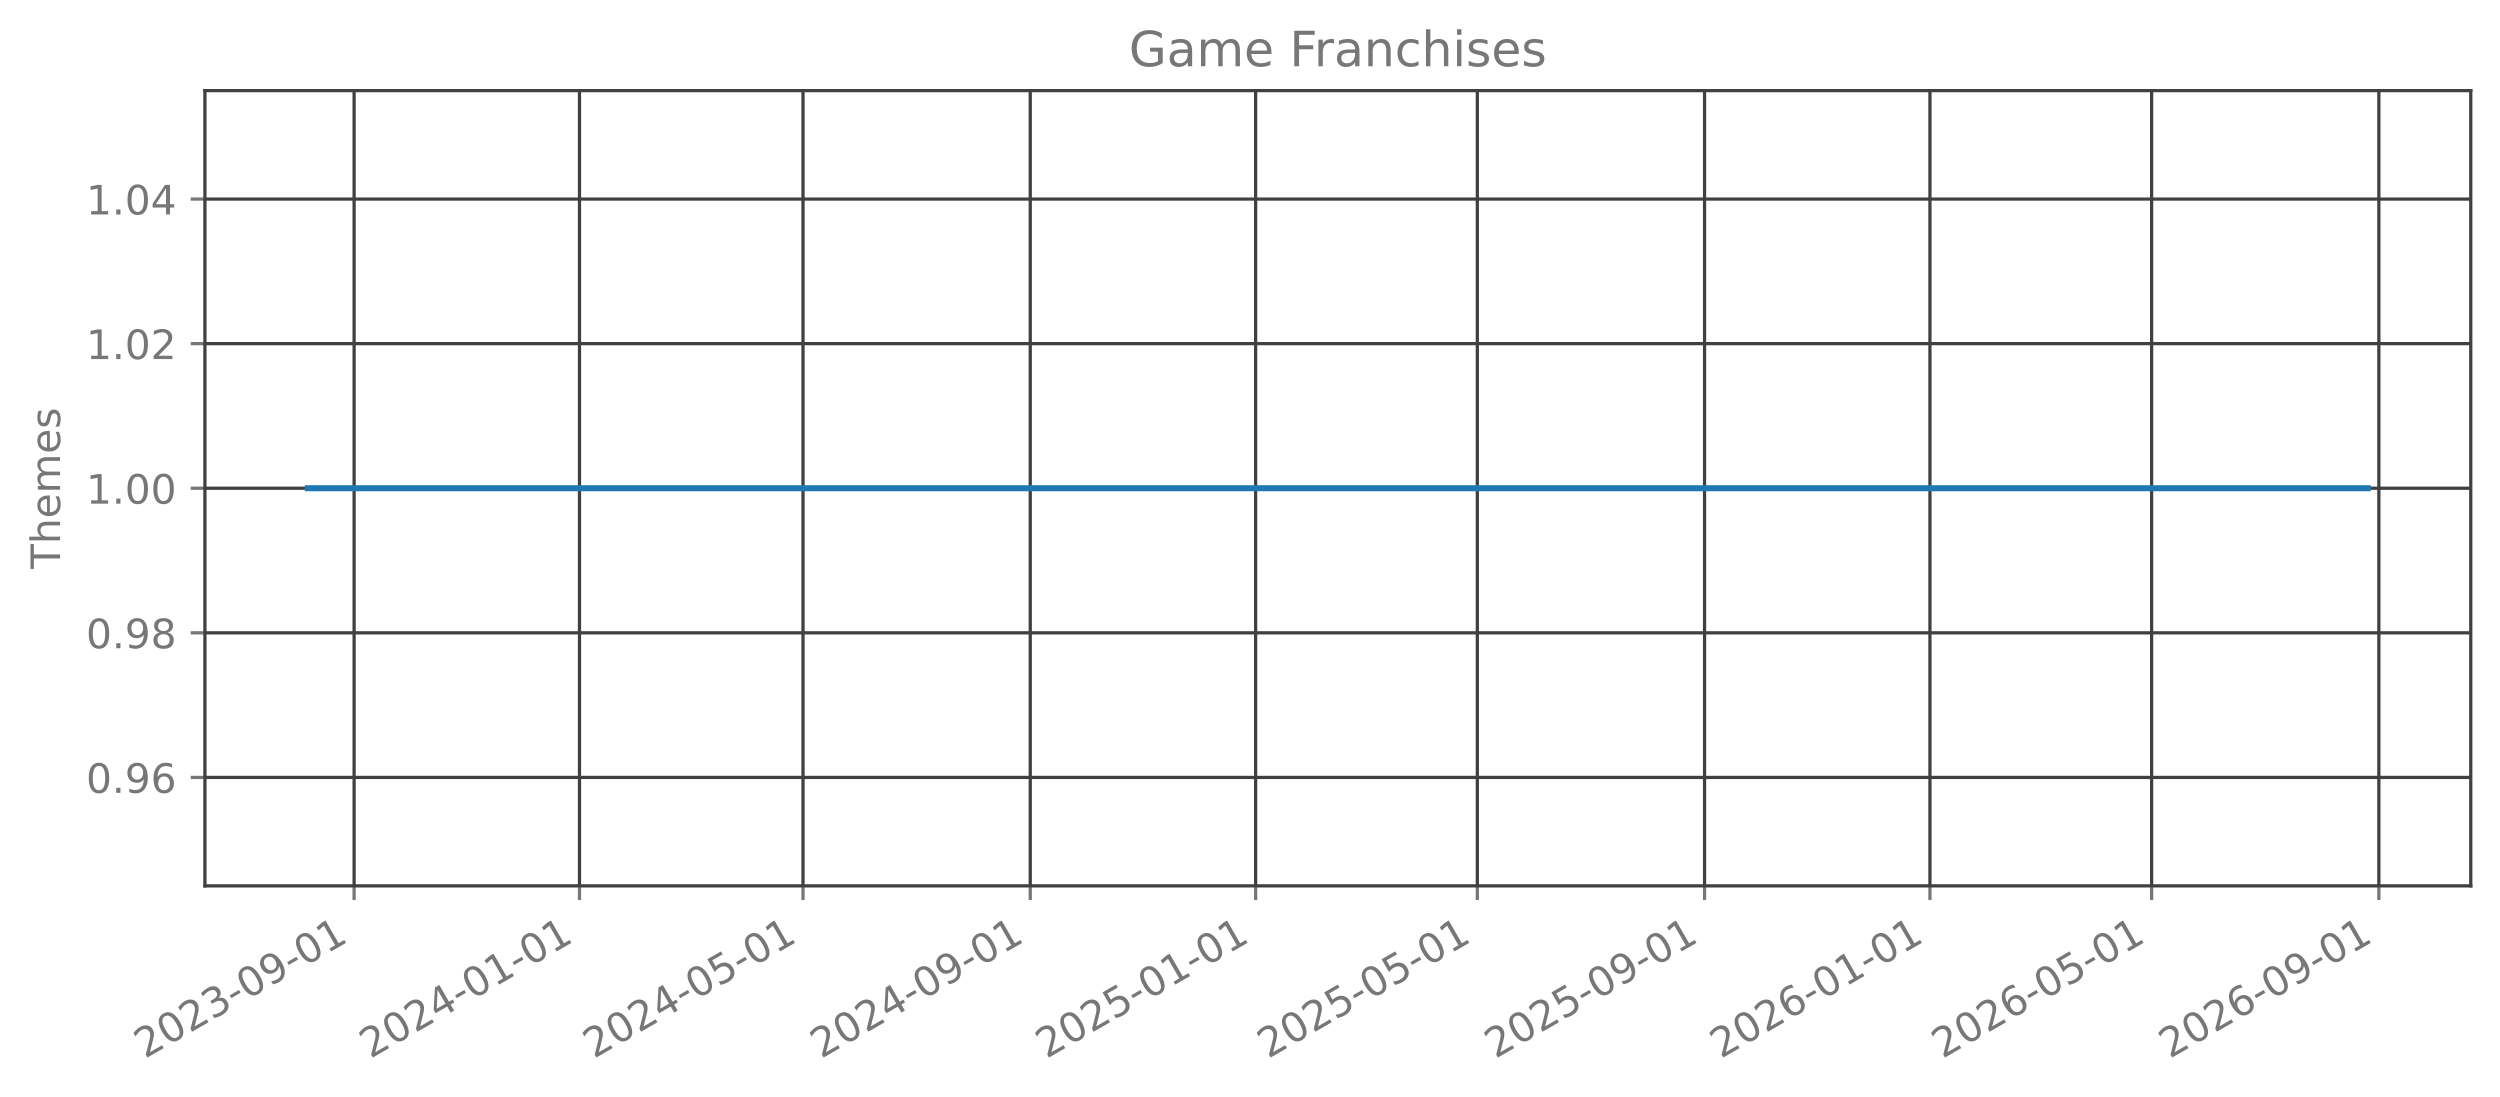
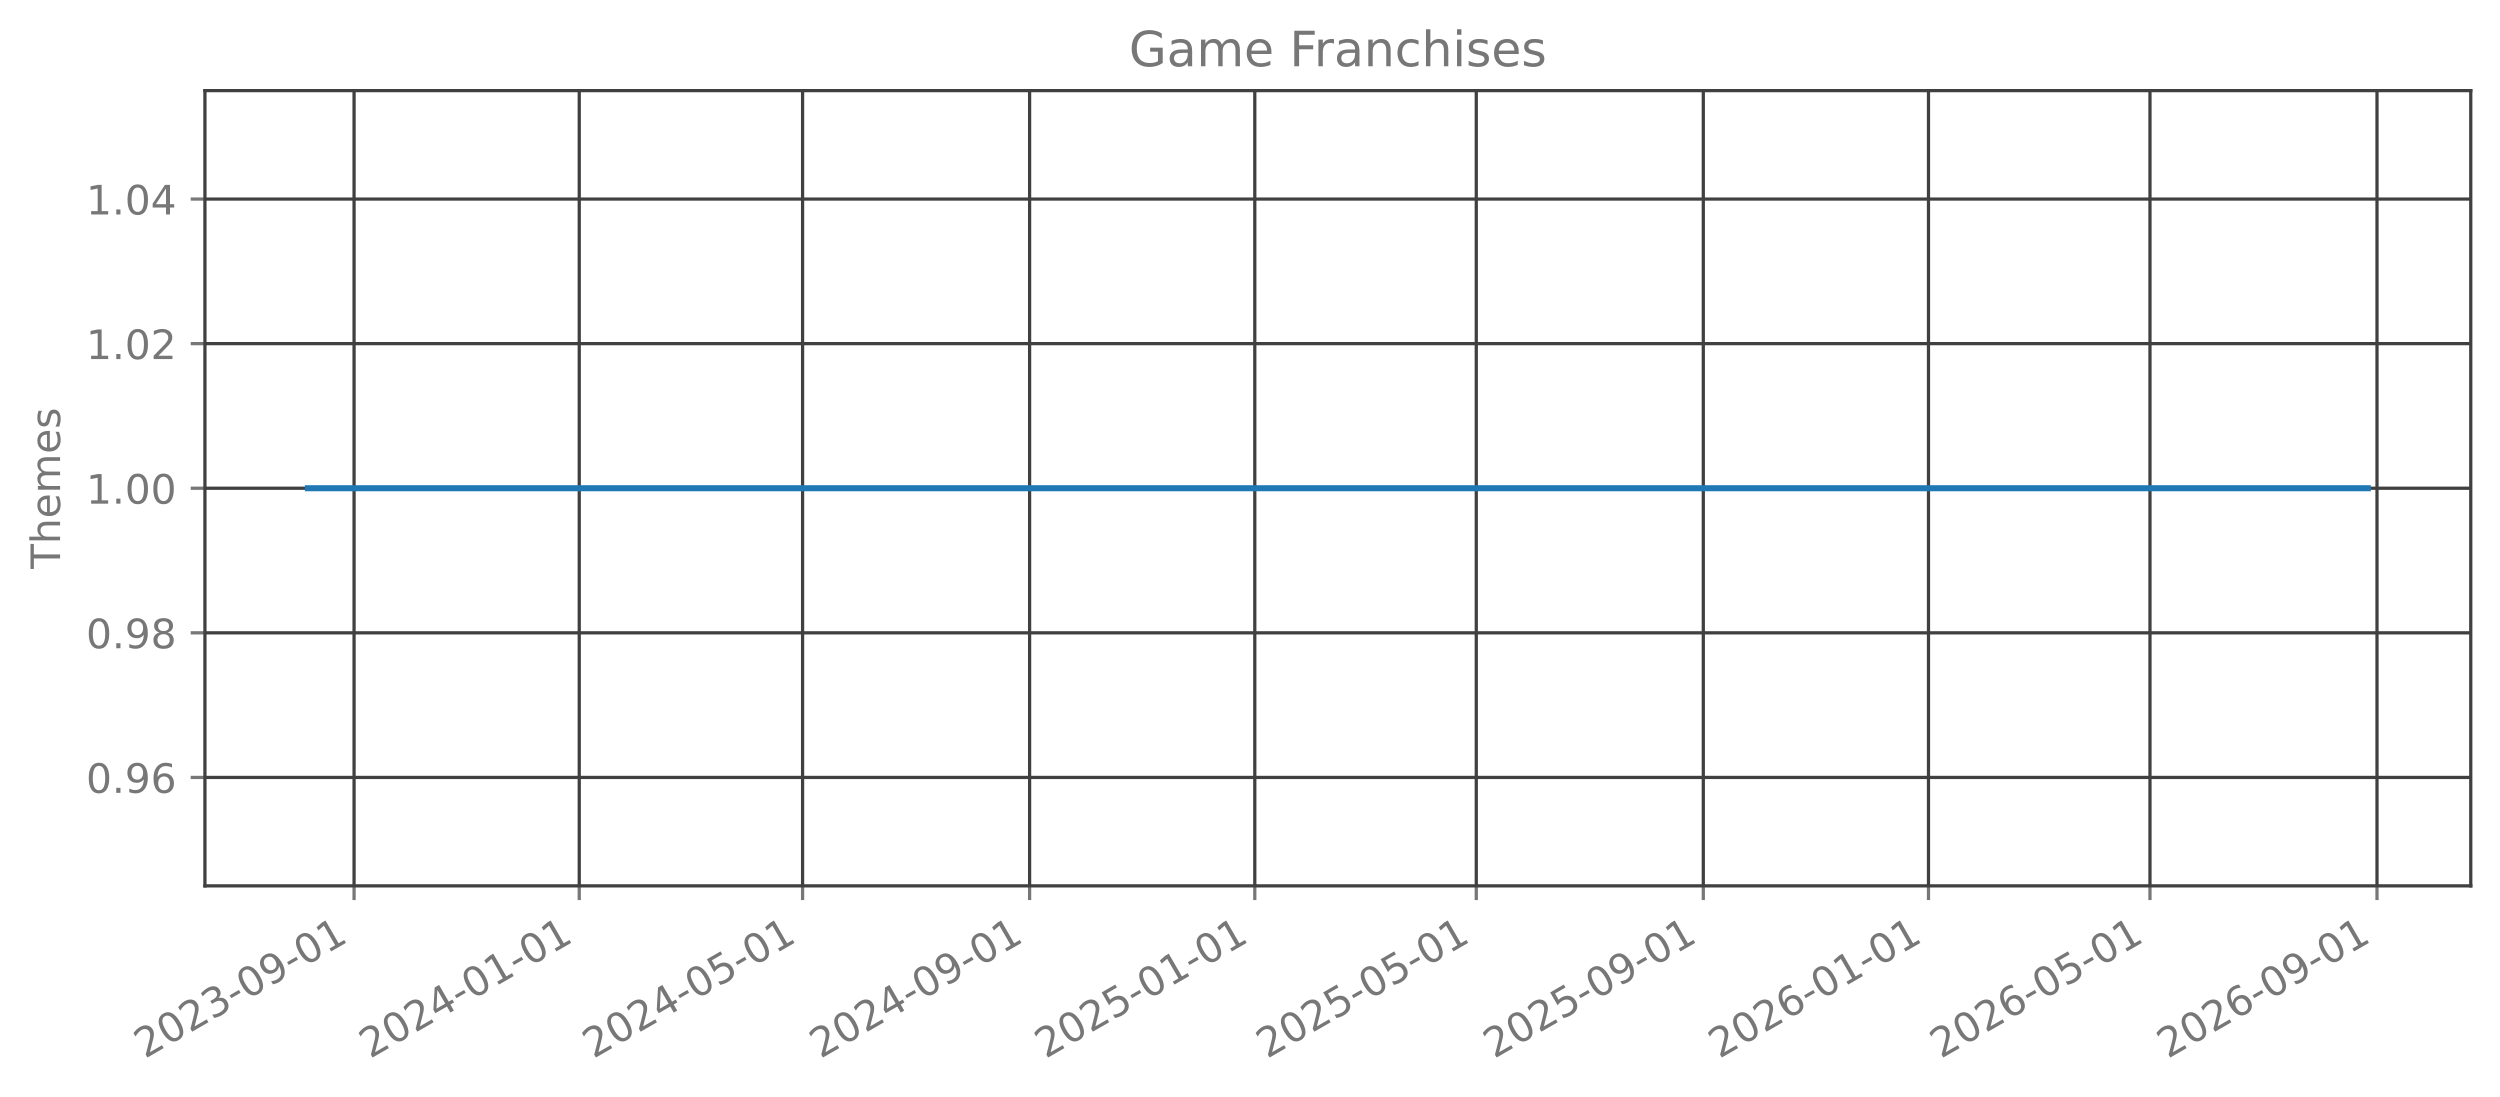
<svg xmlns="http://www.w3.org/2000/svg" xmlns:xlink="http://www.w3.org/1999/xlink" width="615.666pt" height="270.076pt" viewBox="0 0 615.666 270.076" version="1.1">
  <defs>
    <style type="text/css">*{stroke-linejoin: round; stroke-linecap: butt}</style>
  </defs>
  <g id="figure_1">
    <g id="patch_1">
      <path d="M 0 270.076  L 615.666 270.076  L 615.666 -0  L 0 -0  L 0 270.076  z " style="fill: none; opacity: 0" />
    </g>
    <g id="axes_1">
      <g id="patch_2">
        <path d="M 50.466 218.158  L 608.466 218.158  L 608.466 22.318  L 50.466 22.318  L 50.466 218.158  z " style="fill: none; opacity: 0" />
      </g>
      <g id="matplotlib.axis_1">
        <g id="xtick_1">
          <g id="line2d_1">
-             <path d="M 87.204 218.158  L 87.204 22.318  " clip-path="url(#pc80cf5420e)" style="fill: none; stroke: #404040; stroke-width: 0.8; stroke-linecap: square" />
+             <path d="M 87.194 218.158  L 87.194 22.318  " clip-path="url(#pb598793e95)" style="fill: none; stroke: #404040; stroke-width: 0.8; stroke-linecap: square" />
          </g>
          <g id="line2d_2">
            <defs>
-               <path id="md249c722f9" d="M 0 0  L 0 3.5  " style="stroke: #777777; stroke-width: 0.8" />
+               <path id="mf02a1ec2bc" d="M 0 0  L 0 3.5  " style="stroke: #777777; stroke-width: 0.8" />
            </defs>
            <g>
-               <use xlink:href="#md249c722f9" x="87.204" y="218.158" style="fill: #777777; stroke: #777777; stroke-width: 0.8" />
+               <use xlink:href="#mf02a1ec2bc" x="87.194" y="218.158" style="fill: #777777; stroke: #777777; stroke-width: 0.8" />
            </g>
          </g>
          <g id="text_1">
-             <g style="fill: #777777" transform="translate(35.67309 260.7957) rotate(-30) scale(0.1 -0.1)">
+             <g style="fill: #777777" transform="translate(35.6629 260.7957) rotate(-30) scale(0.1 -0.1)">
              <defs>
                <path id="DejaVuSans-15" d="M 1228 531  L 3431 531  L 3431 0  L 469 0  L 469 531  Q 828 903 1448 1529  Q 2069 2156 2228 2338  Q 2531 2678 2651 2914  Q 2772 3150 2772 3378  Q 2772 3750 2511 3984  Q 2250 4219 1831 4219  Q 1534 4219 1204 4116  Q 875 4013 500 3803  L 500 4441  Q 881 4594 1212 4672  Q 1544 4750 1819 4750  Q 2544 4750 2975 4387  Q 3406 4025 3406 3419  Q 3406 3131 3298 2873  Q 3191 2616 2906 2266  Q 2828 2175 2409 1742  Q 1991 1309 1228 531  z " transform="scale(0.015625)" />
                <path id="DejaVuSans-13" d="M 2034 4250  Q 1547 4250 1301 3770  Q 1056 3291 1056 2328  Q 1056 1369 1301 889  Q 1547 409 2034 409  Q 2525 409 2770 889  Q 3016 1369 3016 2328  Q 3016 3291 2770 3770  Q 2525 4250 2034 4250  z M 2034 4750  Q 2819 4750 3233 4129  Q 3647 3509 3647 2328  Q 3647 1150 3233 529  Q 2819 -91 2034 -91  Q 1250 -91 836 529  Q 422 1150 422 2328  Q 422 3509 836 4129  Q 1250 4750 2034 4750  z " transform="scale(0.015625)" />
                <path id="DejaVuSans-16" d="M 2597 2516  Q 3050 2419 3304 2112  Q 3559 1806 3559 1356  Q 3559 666 3084 287  Q 2609 -91 1734 -91  Q 1441 -91 1130 -33  Q 819 25 488 141  L 488 750  Q 750 597 1062 519  Q 1375 441 1716 441  Q 2309 441 2620 675  Q 2931 909 2931 1356  Q 2931 1769 2642 2001  Q 2353 2234 1838 2234  L 1294 2234  L 1294 2753  L 1863 2753  Q 2328 2753 2575 2939  Q 2822 3125 2822 3475  Q 2822 3834 2567 4026  Q 2313 4219 1838 4219  Q 1578 4219 1281 4162  Q 984 4106 628 3988  L 628 4550  Q 988 4650 1302 4700  Q 1616 4750 1894 4750  Q 2613 4750 3031 4423  Q 3450 4097 3450 3541  Q 3450 3153 3228 2886  Q 3006 2619 2597 2516  z " transform="scale(0.015625)" />
                <path id="DejaVuSans-10" d="M 313 2009  L 1997 2009  L 1997 1497  L 313 1497  L 313 2009  z " transform="scale(0.015625)" />
                <path id="DejaVuSans-1c" d="M 703 97  L 703 672  Q 941 559 1184 500  Q 1428 441 1663 441  Q 2288 441 2617 861  Q 2947 1281 2994 2138  Q 2813 1869 2534 1725  Q 2256 1581 1919 1581  Q 1219 1581 811 2004  Q 403 2428 403 3163  Q 403 3881 828 4315  Q 1253 4750 1959 4750  Q 2769 4750 3195 4129  Q 3622 3509 3622 2328  Q 3622 1225 3098 567  Q 2575 -91 1691 -91  Q 1453 -91 1209 -44  Q 966 3 703 97  z M 1959 2075  Q 2384 2075 2632 2365  Q 2881 2656 2881 3163  Q 2881 3666 2632 3958  Q 2384 4250 1959 4250  Q 1534 4250 1286 3958  Q 1038 3666 1038 3163  Q 1038 2656 1286 2365  Q 1534 2075 1959 2075  z " transform="scale(0.015625)" />
                <path id="DejaVuSans-14" d="M 794 531  L 1825 531  L 1825 4091  L 703 3866  L 703 4441  L 1819 4666  L 2450 4666  L 2450 531  L 3481 531  L 3481 0  L 794 0  L 794 531  z " transform="scale(0.015625)" />
              </defs>
              <use xlink:href="#DejaVuSans-15" />
              <use xlink:href="#DejaVuSans-13" transform="translate(63.625 0)" />
              <use xlink:href="#DejaVuSans-15" transform="translate(127.25 0)" />
              <use xlink:href="#DejaVuSans-16" transform="translate(190.875 0)" />
              <use xlink:href="#DejaVuSans-10" transform="translate(254.5 0)" />
              <use xlink:href="#DejaVuSans-13" transform="translate(290.5781 0)" />
              <use xlink:href="#DejaVuSans-1c" transform="translate(354.2031 0)" />
              <use xlink:href="#DejaVuSans-10" transform="translate(417.8281 0)" />
              <use xlink:href="#DejaVuSans-13" transform="translate(453.9062 0)" />
              <use xlink:href="#DejaVuSans-14" transform="translate(517.5312 0)" />
            </g>
          </g>
        </g>
        <g id="xtick_2">
          <g id="line2d_3">
-             <path d="M 142.708 218.158  L 142.708 22.318  " clip-path="url(#pc80cf5420e)" style="fill: none; stroke: #404040; stroke-width: 0.8; stroke-linecap: square" />
+             <path d="M 142.648 218.158  L 142.648 22.318  " clip-path="url(#pb598793e95)" style="fill: none; stroke: #404040; stroke-width: 0.8; stroke-linecap: square" />
          </g>
          <g id="line2d_4">
            <g>
-               <use xlink:href="#md249c722f9" x="142.708" y="218.158" style="fill: #777777; stroke: #777777; stroke-width: 0.8" />
+               <use xlink:href="#mf02a1ec2bc" x="142.648" y="218.158" style="fill: #777777; stroke: #777777; stroke-width: 0.8" />
            </g>
          </g>
          <g id="text_2">
-             <g style="fill: #777777" transform="translate(91.17737 260.7957) rotate(-30) scale(0.1 -0.1)">
+             <g style="fill: #777777" transform="translate(91.11745 260.7957) rotate(-30) scale(0.1 -0.1)">
              <defs>
                <path id="DejaVuSans-17" d="M 2419 4116  L 825 1625  L 2419 1625  L 2419 4116  z M 2253 4666  L 3047 4666  L 3047 1625  L 3713 1625  L 3713 1100  L 3047 1100  L 3047 0  L 2419 0  L 2419 1100  L 313 1100  L 313 1709  L 2253 4666  z " transform="scale(0.015625)" />
              </defs>
              <use xlink:href="#DejaVuSans-15" />
              <use xlink:href="#DejaVuSans-13" transform="translate(63.625 0)" />
              <use xlink:href="#DejaVuSans-15" transform="translate(127.25 0)" />
              <use xlink:href="#DejaVuSans-17" transform="translate(190.875 0)" />
              <use xlink:href="#DejaVuSans-10" transform="translate(254.5 0)" />
              <use xlink:href="#DejaVuSans-13" transform="translate(290.5781 0)" />
              <use xlink:href="#DejaVuSans-14" transform="translate(354.2031 0)" />
              <use xlink:href="#DejaVuSans-10" transform="translate(417.8281 0)" />
              <use xlink:href="#DejaVuSans-13" transform="translate(453.9062 0)" />
              <use xlink:href="#DejaVuSans-14" transform="translate(517.5312 0)" />
            </g>
          </g>
        </g>
        <g id="xtick_3">
          <g id="line2d_5">
-             <path d="M 197.757 218.158  L 197.757 22.318  " clip-path="url(#pc80cf5420e)" style="fill: none; stroke: #404040; stroke-width: 0.8; stroke-linecap: square" />
+             <path d="M 197.648 218.158  L 197.648 22.318  " clip-path="url(#pb598793e95)" style="fill: none; stroke: #404040; stroke-width: 0.8; stroke-linecap: square" />
          </g>
          <g id="line2d_6">
            <g>
-               <use xlink:href="#md249c722f9" x="197.757" y="218.158" style="fill: #777777; stroke: #777777; stroke-width: 0.8" />
+               <use xlink:href="#mf02a1ec2bc" x="197.648" y="218.158" style="fill: #777777; stroke: #777777; stroke-width: 0.8" />
            </g>
          </g>
          <g id="text_3">
-             <g style="fill: #777777" transform="translate(146.2267 260.7957) rotate(-30) scale(0.1 -0.1)">
+             <g style="fill: #777777" transform="translate(146.1174 260.7957) rotate(-30) scale(0.1 -0.1)">
              <defs>
                <path id="DejaVuSans-18" d="M 691 4666  L 3169 4666  L 3169 4134  L 1269 4134  L 1269 2991  Q 1406 3038 1543 3061  Q 1681 3084 1819 3084  Q 2600 3084 3056 2656  Q 3513 2228 3513 1497  Q 3513 744 3044 326  Q 2575 -91 1722 -91  Q 1428 -91 1123 -41  Q 819 9 494 109  L 494 744  Q 775 591 1075 516  Q 1375 441 1709 441  Q 2250 441 2565 725  Q 2881 1009 2881 1497  Q 2881 1984 2565 2268  Q 2250 2553 1709 2553  Q 1456 2553 1204 2497  Q 953 2441 691 2322  L 691 4666  z " transform="scale(0.015625)" />
              </defs>
              <use xlink:href="#DejaVuSans-15" />
              <use xlink:href="#DejaVuSans-13" transform="translate(63.625 0)" />
              <use xlink:href="#DejaVuSans-15" transform="translate(127.25 0)" />
              <use xlink:href="#DejaVuSans-17" transform="translate(190.875 0)" />
              <use xlink:href="#DejaVuSans-10" transform="translate(254.5 0)" />
              <use xlink:href="#DejaVuSans-13" transform="translate(290.5781 0)" />
              <use xlink:href="#DejaVuSans-18" transform="translate(354.2031 0)" />
              <use xlink:href="#DejaVuSans-10" transform="translate(417.8281 0)" />
              <use xlink:href="#DejaVuSans-13" transform="translate(453.9062 0)" />
              <use xlink:href="#DejaVuSans-14" transform="translate(517.5312 0)" />
            </g>
          </g>
        </g>
        <g id="xtick_4">
          <g id="line2d_7">
-             <path d="M 253.717 218.158  L 253.717 22.318  " clip-path="url(#pc80cf5420e)" style="fill: none; stroke: #404040; stroke-width: 0.8; stroke-linecap: square" />
+             <path d="M 253.557 218.158  L 253.557 22.318  " clip-path="url(#pb598793e95)" style="fill: none; stroke: #404040; stroke-width: 0.8; stroke-linecap: square" />
          </g>
          <g id="line2d_8">
            <g>
-               <use xlink:href="#md249c722f9" x="253.717" y="218.158" style="fill: #777777; stroke: #777777; stroke-width: 0.8" />
+               <use xlink:href="#mf02a1ec2bc" x="253.557" y="218.158" style="fill: #777777; stroke: #777777; stroke-width: 0.8" />
            </g>
          </g>
          <g id="text_4">
-             <g style="fill: #777777" transform="translate(202.1859 260.7957) rotate(-30) scale(0.1 -0.1)">
+             <g style="fill: #777777" transform="translate(202.0265 260.7957) rotate(-30) scale(0.1 -0.1)">
              <use xlink:href="#DejaVuSans-15" />
              <use xlink:href="#DejaVuSans-13" transform="translate(63.625 0)" />
              <use xlink:href="#DejaVuSans-15" transform="translate(127.25 0)" />
              <use xlink:href="#DejaVuSans-17" transform="translate(190.875 0)" />
              <use xlink:href="#DejaVuSans-10" transform="translate(254.5 0)" />
              <use xlink:href="#DejaVuSans-13" transform="translate(290.5781 0)" />
              <use xlink:href="#DejaVuSans-1c" transform="translate(354.2031 0)" />
              <use xlink:href="#DejaVuSans-10" transform="translate(417.8281 0)" />
              <use xlink:href="#DejaVuSans-13" transform="translate(453.9062 0)" />
              <use xlink:href="#DejaVuSans-14" transform="translate(517.5312 0)" />
            </g>
          </g>
        </g>
        <g id="xtick_5">
          <g id="line2d_9">
-             <path d="M 309.221 218.158  L 309.221 22.318  " clip-path="url(#pc80cf5420e)" style="fill: none; stroke: #404040; stroke-width: 0.8; stroke-linecap: square" />
+             <path d="M 309.012 218.158  L 309.012 22.318  " clip-path="url(#pb598793e95)" style="fill: none; stroke: #404040; stroke-width: 0.8; stroke-linecap: square" />
          </g>
          <g id="line2d_10">
            <g>
-               <use xlink:href="#md249c722f9" x="309.221" y="218.158" style="fill: #777777; stroke: #777777; stroke-width: 0.8" />
+               <use xlink:href="#mf02a1ec2bc" x="309.012" y="218.158" style="fill: #777777; stroke: #777777; stroke-width: 0.8" />
            </g>
          </g>
          <g id="text_5">
-             <g style="fill: #777777" transform="translate(257.6902 260.7957) rotate(-30) scale(0.1 -0.1)">
+             <g style="fill: #777777" transform="translate(257.4811 260.7957) rotate(-30) scale(0.1 -0.1)">
              <use xlink:href="#DejaVuSans-15" />
              <use xlink:href="#DejaVuSans-13" transform="translate(63.625 0)" />
              <use xlink:href="#DejaVuSans-15" transform="translate(127.25 0)" />
              <use xlink:href="#DejaVuSans-18" transform="translate(190.875 0)" />
              <use xlink:href="#DejaVuSans-10" transform="translate(254.5 0)" />
              <use xlink:href="#DejaVuSans-13" transform="translate(290.5781 0)" />
              <use xlink:href="#DejaVuSans-14" transform="translate(354.2031 0)" />
              <use xlink:href="#DejaVuSans-10" transform="translate(417.8281 0)" />
              <use xlink:href="#DejaVuSans-13" transform="translate(453.9062 0)" />
              <use xlink:href="#DejaVuSans-14" transform="translate(517.5312 0)" />
            </g>
          </g>
        </g>
        <g id="xtick_6">
          <g id="line2d_11">
-             <path d="M 363.815 218.158  L 363.815 22.318  " clip-path="url(#pc80cf5420e)" style="fill: none; stroke: #404040; stroke-width: 0.8; stroke-linecap: square" />
+             <path d="M 363.557 218.158  L 363.557 22.318  " clip-path="url(#pb598793e95)" style="fill: none; stroke: #404040; stroke-width: 0.8; stroke-linecap: square" />
          </g>
          <g id="line2d_12">
            <g>
-               <use xlink:href="#md249c722f9" x="363.815" y="218.158" style="fill: #777777; stroke: #777777; stroke-width: 0.8" />
+               <use xlink:href="#mf02a1ec2bc" x="363.557" y="218.158" style="fill: #777777; stroke: #777777; stroke-width: 0.8" />
            </g>
          </g>
          <g id="text_6">
-             <g style="fill: #777777" transform="translate(312.2846 260.7957) rotate(-30) scale(0.1 -0.1)">
+             <g style="fill: #777777" transform="translate(312.0265 260.7957) rotate(-30) scale(0.1 -0.1)">
              <use xlink:href="#DejaVuSans-15" />
              <use xlink:href="#DejaVuSans-13" transform="translate(63.625 0)" />
              <use xlink:href="#DejaVuSans-15" transform="translate(127.25 0)" />
              <use xlink:href="#DejaVuSans-18" transform="translate(190.875 0)" />
              <use xlink:href="#DejaVuSans-10" transform="translate(254.5 0)" />
              <use xlink:href="#DejaVuSans-13" transform="translate(290.5781 0)" />
              <use xlink:href="#DejaVuSans-18" transform="translate(354.2031 0)" />
              <use xlink:href="#DejaVuSans-10" transform="translate(417.8281 0)" />
              <use xlink:href="#DejaVuSans-13" transform="translate(453.9062 0)" />
              <use xlink:href="#DejaVuSans-14" transform="translate(517.5312 0)" />
            </g>
          </g>
        </g>
        <g id="xtick_7">
          <g id="line2d_13">
-             <path d="M 419.775 218.158  L 419.775 22.318  " clip-path="url(#pc80cf5420e)" style="fill: none; stroke: #404040; stroke-width: 0.8; stroke-linecap: square" />
+             <path d="M 419.466 218.158  L 419.466 22.318  " clip-path="url(#pb598793e95)" style="fill: none; stroke: #404040; stroke-width: 0.8; stroke-linecap: square" />
          </g>
          <g id="line2d_14">
            <g>
-               <use xlink:href="#md249c722f9" x="419.775" y="218.158" style="fill: #777777; stroke: #777777; stroke-width: 0.8" />
+               <use xlink:href="#mf02a1ec2bc" x="419.466" y="218.158" style="fill: #777777; stroke: #777777; stroke-width: 0.8" />
            </g>
          </g>
          <g id="text_7">
-             <g style="fill: #777777" transform="translate(368.2438 260.7957) rotate(-30) scale(0.1 -0.1)">
+             <g style="fill: #777777" transform="translate(367.9356 260.7957) rotate(-30) scale(0.1 -0.1)">
              <use xlink:href="#DejaVuSans-15" />
              <use xlink:href="#DejaVuSans-13" transform="translate(63.625 0)" />
              <use xlink:href="#DejaVuSans-15" transform="translate(127.25 0)" />
              <use xlink:href="#DejaVuSans-18" transform="translate(190.875 0)" />
              <use xlink:href="#DejaVuSans-10" transform="translate(254.5 0)" />
              <use xlink:href="#DejaVuSans-13" transform="translate(290.5781 0)" />
              <use xlink:href="#DejaVuSans-1c" transform="translate(354.2031 0)" />
              <use xlink:href="#DejaVuSans-10" transform="translate(417.8281 0)" />
              <use xlink:href="#DejaVuSans-13" transform="translate(453.9062 0)" />
              <use xlink:href="#DejaVuSans-14" transform="translate(517.5312 0)" />
            </g>
          </g>
        </g>
        <g id="xtick_8">
          <g id="line2d_15">
-             <path d="M 475.279 218.158  L 475.279 22.318  " clip-path="url(#pc80cf5420e)" style="fill: none; stroke: #404040; stroke-width: 0.8; stroke-linecap: square" />
+             <path d="M 474.921 218.158  L 474.921 22.318  " clip-path="url(#pb598793e95)" style="fill: none; stroke: #404040; stroke-width: 0.8; stroke-linecap: square" />
          </g>
          <g id="line2d_16">
            <g>
-               <use xlink:href="#md249c722f9" x="475.279" y="218.158" style="fill: #777777; stroke: #777777; stroke-width: 0.8" />
+               <use xlink:href="#mf02a1ec2bc" x="474.921" y="218.158" style="fill: #777777; stroke: #777777; stroke-width: 0.8" />
            </g>
          </g>
          <g id="text_8">
-             <g style="fill: #777777" transform="translate(423.7481 260.7957) rotate(-30) scale(0.1 -0.1)">
+             <g style="fill: #777777" transform="translate(423.3902 260.7957) rotate(-30) scale(0.1 -0.1)">
              <defs>
                <path id="DejaVuSans-19" d="M 2113 2584  Q 1688 2584 1439 2293  Q 1191 2003 1191 1497  Q 1191 994 1439 701  Q 1688 409 2113 409  Q 2538 409 2786 701  Q 3034 994 3034 1497  Q 3034 2003 2786 2293  Q 2538 2584 2113 2584  z M 3366 4563  L 3366 3988  Q 3128 4100 2886 4159  Q 2644 4219 2406 4219  Q 1781 4219 1451 3797  Q 1122 3375 1075 2522  Q 1259 2794 1537 2939  Q 1816 3084 2150 3084  Q 2853 3084 3261 2657  Q 3669 2231 3669 1497  Q 3669 778 3244 343  Q 2819 -91 2113 -91  Q 1303 -91 875 529  Q 447 1150 447 2328  Q 447 3434 972 4092  Q 1497 4750 2381 4750  Q 2619 4750 2861 4703  Q 3103 4656 3366 4563  z " transform="scale(0.015625)" />
              </defs>
              <use xlink:href="#DejaVuSans-15" />
              <use xlink:href="#DejaVuSans-13" transform="translate(63.625 0)" />
              <use xlink:href="#DejaVuSans-15" transform="translate(127.25 0)" />
              <use xlink:href="#DejaVuSans-19" transform="translate(190.875 0)" />
              <use xlink:href="#DejaVuSans-10" transform="translate(254.5 0)" />
              <use xlink:href="#DejaVuSans-13" transform="translate(290.5781 0)" />
              <use xlink:href="#DejaVuSans-14" transform="translate(354.2031 0)" />
              <use xlink:href="#DejaVuSans-10" transform="translate(417.8281 0)" />
              <use xlink:href="#DejaVuSans-13" transform="translate(453.9062 0)" />
              <use xlink:href="#DejaVuSans-14" transform="translate(517.5312 0)" />
            </g>
          </g>
        </g>
        <g id="xtick_9">
          <g id="line2d_17">
-             <path d="M 529.873 218.158  L 529.873 22.318  " clip-path="url(#pc80cf5420e)" style="fill: none; stroke: #404040; stroke-width: 0.8; stroke-linecap: square" />
+             <path d="M 529.466 218.158  L 529.466 22.318  " clip-path="url(#pb598793e95)" style="fill: none; stroke: #404040; stroke-width: 0.8; stroke-linecap: square" />
          </g>
          <g id="line2d_18">
            <g>
-               <use xlink:href="#md249c722f9" x="529.873" y="218.158" style="fill: #777777; stroke: #777777; stroke-width: 0.8" />
+               <use xlink:href="#mf02a1ec2bc" x="529.466" y="218.158" style="fill: #777777; stroke: #777777; stroke-width: 0.8" />
            </g>
          </g>
          <g id="text_9">
-             <g style="fill: #777777" transform="translate(478.3425 260.7957) rotate(-30) scale(0.1 -0.1)">
+             <g style="fill: #777777" transform="translate(477.9356 260.7957) rotate(-30) scale(0.1 -0.1)">
              <use xlink:href="#DejaVuSans-15" />
              <use xlink:href="#DejaVuSans-13" transform="translate(63.625 0)" />
              <use xlink:href="#DejaVuSans-15" transform="translate(127.25 0)" />
              <use xlink:href="#DejaVuSans-19" transform="translate(190.875 0)" />
              <use xlink:href="#DejaVuSans-10" transform="translate(254.5 0)" />
              <use xlink:href="#DejaVuSans-13" transform="translate(290.5781 0)" />
              <use xlink:href="#DejaVuSans-18" transform="translate(354.2031 0)" />
              <use xlink:href="#DejaVuSans-10" transform="translate(417.8281 0)" />
              <use xlink:href="#DejaVuSans-13" transform="translate(453.9062 0)" />
              <use xlink:href="#DejaVuSans-14" transform="translate(517.5312 0)" />
            </g>
          </g>
        </g>
        <g id="xtick_10">
          <g id="line2d_19">
-             <path d="M 585.832 218.158  L 585.832 22.318  " clip-path="url(#pc80cf5420e)" style="fill: none; stroke: #404040; stroke-width: 0.8; stroke-linecap: square" />
+             <path d="M 585.375 218.158  L 585.375 22.318  " clip-path="url(#pb598793e95)" style="fill: none; stroke: #404040; stroke-width: 0.8; stroke-linecap: square" />
          </g>
          <g id="line2d_20">
            <g>
-               <use xlink:href="#md249c722f9" x="585.832" y="218.158" style="fill: #777777; stroke: #777777; stroke-width: 0.8" />
+               <use xlink:href="#mf02a1ec2bc" x="585.375" y="218.158" style="fill: #777777; stroke: #777777; stroke-width: 0.8" />
            </g>
          </g>
          <g id="text_10">
-             <g style="fill: #777777" transform="translate(534.3017 260.7957) rotate(-30) scale(0.1 -0.1)">
+             <g style="fill: #777777" transform="translate(533.8447 260.7957) rotate(-30) scale(0.1 -0.1)">
              <use xlink:href="#DejaVuSans-15" />
              <use xlink:href="#DejaVuSans-13" transform="translate(63.625 0)" />
              <use xlink:href="#DejaVuSans-15" transform="translate(127.25 0)" />
              <use xlink:href="#DejaVuSans-19" transform="translate(190.875 0)" />
              <use xlink:href="#DejaVuSans-10" transform="translate(254.5 0)" />
              <use xlink:href="#DejaVuSans-13" transform="translate(290.5781 0)" />
              <use xlink:href="#DejaVuSans-1c" transform="translate(354.2031 0)" />
              <use xlink:href="#DejaVuSans-10" transform="translate(417.8281 0)" />
              <use xlink:href="#DejaVuSans-13" transform="translate(453.9062 0)" />
              <use xlink:href="#DejaVuSans-14" transform="translate(517.5312 0)" />
            </g>
          </g>
        </g>
      </g>
      <g id="matplotlib.axis_2">
        <g id="ytick_1">
          <g id="line2d_21">
-             <path d="M 50.466 191.453  L 608.466 191.453  " clip-path="url(#pc80cf5420e)" style="fill: none; stroke: #404040; stroke-width: 0.8; stroke-linecap: square" />
+             <path d="M 50.466 191.453  L 608.466 191.453  " clip-path="url(#pb598793e95)" style="fill: none; stroke: #404040; stroke-width: 0.8; stroke-linecap: square" />
          </g>
          <g id="line2d_22">
            <defs>
-               <path id="m14065bc598" d="M 0 0  L -3.5 0  " style="stroke: #777777; stroke-width: 0.8" />
+               <path id="mc967438a75" d="M 0 0  L -3.5 0  " style="stroke: #777777; stroke-width: 0.8" />
            </defs>
            <g>
-               <use xlink:href="#m14065bc598" x="50.466" y="191.453" style="fill: #777777; stroke: #777777; stroke-width: 0.8" />
+               <use xlink:href="#mc967438a75" x="50.466" y="191.453" style="fill: #777777; stroke: #777777; stroke-width: 0.8" />
            </g>
          </g>
          <g id="text_11">
            <g style="fill: #777777" transform="translate(21.20078 195.2515) scale(0.1 -0.1)">
              <defs>
                <path id="DejaVuSans-11" d="M 684 794  L 1344 794  L 1344 0  L 684 0  L 684 794  z " transform="scale(0.015625)" />
              </defs>
              <use xlink:href="#DejaVuSans-13" />
              <use xlink:href="#DejaVuSans-11" transform="translate(63.625 0)" />
              <use xlink:href="#DejaVuSans-1c" transform="translate(95.40625 0)" />
              <use xlink:href="#DejaVuSans-19" transform="translate(159.0312 0)" />
            </g>
          </g>
        </g>
        <g id="ytick_2">
          <g id="line2d_23">
-             <path d="M 50.466 155.845  L 608.466 155.845  " clip-path="url(#pc80cf5420e)" style="fill: none; stroke: #404040; stroke-width: 0.8; stroke-linecap: square" />
+             <path d="M 50.466 155.845  L 608.466 155.845  " clip-path="url(#pb598793e95)" style="fill: none; stroke: #404040; stroke-width: 0.8; stroke-linecap: square" />
          </g>
          <g id="line2d_24">
            <g>
-               <use xlink:href="#m14065bc598" x="50.466" y="155.845" style="fill: #777777; stroke: #777777; stroke-width: 0.8" />
+               <use xlink:href="#mc967438a75" x="50.466" y="155.845" style="fill: #777777; stroke: #777777; stroke-width: 0.8" />
            </g>
          </g>
          <g id="text_12">
            <g style="fill: #777777" transform="translate(21.20078 159.6442) scale(0.1 -0.1)">
              <defs>
                <path id="DejaVuSans-1b" d="M 2034 2216  Q 1584 2216 1326 1975  Q 1069 1734 1069 1313  Q 1069 891 1326 650  Q 1584 409 2034 409  Q 2484 409 2743 651  Q 3003 894 3003 1313  Q 3003 1734 2745 1975  Q 2488 2216 2034 2216  z M 1403 2484  Q 997 2584 770 2862  Q 544 3141 544 3541  Q 544 4100 942 4425  Q 1341 4750 2034 4750  Q 2731 4750 3128 4425  Q 3525 4100 3525 3541  Q 3525 3141 3298 2862  Q 3072 2584 2669 2484  Q 3125 2378 3379 2068  Q 3634 1759 3634 1313  Q 3634 634 3220 271  Q 2806 -91 2034 -91  Q 1263 -91 848 271  Q 434 634 434 1313  Q 434 1759 690 2068  Q 947 2378 1403 2484  z M 1172 3481  Q 1172 3119 1398 2916  Q 1625 2713 2034 2713  Q 2441 2713 2670 2916  Q 2900 3119 2900 3481  Q 2900 3844 2670 4047  Q 2441 4250 2034 4250  Q 1625 4250 1398 4047  Q 1172 3844 1172 3481  z " transform="scale(0.015625)" />
              </defs>
              <use xlink:href="#DejaVuSans-13" />
              <use xlink:href="#DejaVuSans-11" transform="translate(63.625 0)" />
              <use xlink:href="#DejaVuSans-1c" transform="translate(95.40625 0)" />
              <use xlink:href="#DejaVuSans-1b" transform="translate(159.0312 0)" />
            </g>
          </g>
        </g>
        <g id="ytick_3">
          <g id="line2d_25">
-             <path d="M 50.466 120.238  L 608.466 120.238  " clip-path="url(#pc80cf5420e)" style="fill: none; stroke: #404040; stroke-width: 0.8; stroke-linecap: square" />
+             <path d="M 50.466 120.238  L 608.466 120.238  " clip-path="url(#pb598793e95)" style="fill: none; stroke: #404040; stroke-width: 0.8; stroke-linecap: square" />
          </g>
          <g id="line2d_26">
            <g>
-               <use xlink:href="#m14065bc598" x="50.466" y="120.238" style="fill: #777777; stroke: #777777; stroke-width: 0.8" />
+               <use xlink:href="#mc967438a75" x="50.466" y="120.238" style="fill: #777777; stroke: #777777; stroke-width: 0.8" />
            </g>
          </g>
          <g id="text_13">
            <g style="fill: #777777" transform="translate(21.20078 124.037) scale(0.1 -0.1)">
              <use xlink:href="#DejaVuSans-14" />
              <use xlink:href="#DejaVuSans-11" transform="translate(63.625 0)" />
              <use xlink:href="#DejaVuSans-13" transform="translate(95.40625 0)" />
              <use xlink:href="#DejaVuSans-13" transform="translate(159.0312 0)" />
            </g>
          </g>
        </g>
        <g id="ytick_4">
          <g id="line2d_27">
-             <path d="M 50.466 84.631  L 608.466 84.631  " clip-path="url(#pc80cf5420e)" style="fill: none; stroke: #404040; stroke-width: 0.8; stroke-linecap: square" />
+             <path d="M 50.466 84.631  L 608.466 84.631  " clip-path="url(#pb598793e95)" style="fill: none; stroke: #404040; stroke-width: 0.8; stroke-linecap: square" />
          </g>
          <g id="line2d_28">
            <g>
-               <use xlink:href="#m14065bc598" x="50.466" y="84.631" style="fill: #777777; stroke: #777777; stroke-width: 0.8" />
+               <use xlink:href="#mc967438a75" x="50.466" y="84.631" style="fill: #777777; stroke: #777777; stroke-width: 0.8" />
            </g>
          </g>
          <g id="text_14">
            <g style="fill: #777777" transform="translate(21.20078 88.42968) scale(0.1 -0.1)">
              <use xlink:href="#DejaVuSans-14" />
              <use xlink:href="#DejaVuSans-11" transform="translate(63.625 0)" />
              <use xlink:href="#DejaVuSans-13" transform="translate(95.40625 0)" />
              <use xlink:href="#DejaVuSans-15" transform="translate(159.0312 0)" />
            </g>
          </g>
        </g>
        <g id="ytick_5">
          <g id="line2d_29">
-             <path d="M 50.466 49.024  L 608.466 49.024  " clip-path="url(#pc80cf5420e)" style="fill: none; stroke: #404040; stroke-width: 0.8; stroke-linecap: square" />
+             <path d="M 50.466 49.024  L 608.466 49.024  " clip-path="url(#pb598793e95)" style="fill: none; stroke: #404040; stroke-width: 0.8; stroke-linecap: square" />
          </g>
          <g id="line2d_30">
            <g>
-               <use xlink:href="#m14065bc598" x="50.466" y="49.024" style="fill: #777777; stroke: #777777; stroke-width: 0.8" />
+               <use xlink:href="#mc967438a75" x="50.466" y="49.024" style="fill: #777777; stroke: #777777; stroke-width: 0.8" />
            </g>
          </g>
          <g id="text_15">
            <g style="fill: #777777" transform="translate(21.20078 52.82241) scale(0.1 -0.1)">
              <use xlink:href="#DejaVuSans-14" />
              <use xlink:href="#DejaVuSans-11" transform="translate(63.625 0)" />
              <use xlink:href="#DejaVuSans-13" transform="translate(95.40625 0)" />
              <use xlink:href="#DejaVuSans-17" transform="translate(159.0312 0)" />
            </g>
          </g>
        </g>
        <g id="text_16">
          <g style="fill: #777777" transform="translate(14.79844 140.0889) rotate(-90) scale(0.1 -0.1)">
            <defs>
              <path id="DejaVuSans-37" d="M -19 4666  L 3928 4666  L 3928 4134  L 2272 4134  L 2272 0  L 1638 0  L 1638 4134  L -19 4134  L -19 4666  z " transform="scale(0.015625)" />
              <path id="DejaVuSans-4b" d="M 3513 2113  L 3513 0  L 2938 0  L 2938 2094  Q 2938 2591 2744 2837  Q 2550 3084 2163 3084  Q 1697 3084 1428 2787  Q 1159 2491 1159 1978  L 1159 0  L 581 0  L 581 4863  L 1159 4863  L 1159 2956  Q 1366 3272 1645 3428  Q 1925 3584 2291 3584  Q 2894 3584 3203 3211  Q 3513 2838 3513 2113  z " transform="scale(0.015625)" />
              <path id="DejaVuSans-48" d="M 3597 1894  L 3597 1613  L 953 1613  Q 991 1019 1311 708  Q 1631 397 2203 397  Q 2534 397 2845 478  Q 3156 559 3463 722  L 3463 178  Q 3153 47 2828 -22  Q 2503 -91 2169 -91  Q 1331 -91 842 396  Q 353 884 353 1716  Q 353 2575 817 3079  Q 1281 3584 2069 3584  Q 2775 3584 3186 3129  Q 3597 2675 3597 1894  z M 3022 2063  Q 3016 2534 2758 2815  Q 2500 3097 2075 3097  Q 1594 3097 1305 2825  Q 1016 2553 972 2059  L 3022 2063  z " transform="scale(0.015625)" />
              <path id="DejaVuSans-50" d="M 3328 2828  Q 3544 3216 3844 3400  Q 4144 3584 4550 3584  Q 5097 3584 5394 3201  Q 5691 2819 5691 2113  L 5691 0  L 5113 0  L 5113 2094  Q 5113 2597 4934 2840  Q 4756 3084 4391 3084  Q 3944 3084 3684 2787  Q 3425 2491 3425 1978  L 3425 0  L 2847 0  L 2847 2094  Q 2847 2600 2669 2842  Q 2491 3084 2119 3084  Q 1678 3084 1418 2786  Q 1159 2488 1159 1978  L 1159 0  L 581 0  L 581 3500  L 1159 3500  L 1159 2956  Q 1356 3278 1631 3431  Q 1906 3584 2284 3584  Q 2666 3584 2933 3390  Q 3200 3197 3328 2828  z " transform="scale(0.015625)" />
              <path id="DejaVuSans-56" d="M 2834 3397  L 2834 2853  Q 2591 2978 2328 3040  Q 2066 3103 1784 3103  Q 1356 3103 1142 2972  Q 928 2841 928 2578  Q 928 2378 1081 2264  Q 1234 2150 1697 2047  L 1894 2003  Q 2506 1872 2764 1633  Q 3022 1394 3022 966  Q 3022 478 2636 193  Q 2250 -91 1575 -91  Q 1294 -91 989 -36  Q 684 19 347 128  L 347 722  Q 666 556 975 473  Q 1284 391 1588 391  Q 1994 391 2212 530  Q 2431 669 2431 922  Q 2431 1156 2273 1281  Q 2116 1406 1581 1522  L 1381 1569  Q 847 1681 609 1914  Q 372 2147 372 2553  Q 372 3047 722 3315  Q 1072 3584 1716 3584  Q 2034 3584 2315 3537  Q 2597 3491 2834 3397  z " transform="scale(0.015625)" />
            </defs>
            <use xlink:href="#DejaVuSans-37" />
            <use xlink:href="#DejaVuSans-4b" transform="translate(61.07812 0)" />
            <use xlink:href="#DejaVuSans-48" transform="translate(124.4531 0)" />
            <use xlink:href="#DejaVuSans-50" transform="translate(185.9844 0)" />
            <use xlink:href="#DejaVuSans-48" transform="translate(283.3906 0)" />
            <use xlink:href="#DejaVuSans-56" transform="translate(344.9219 0)" />
          </g>
        </g>
      </g>
      <g id="line2d_31">
-         <path d="M 75.83 120.238  L 583.103 120.238  " clip-path="url(#pc80cf5420e)" style="fill: none; stroke: #1f77b4; stroke-width: 1.5; stroke-linecap: square" />
+         <path d="M 75.83 120.238  L 583.103 120.238  " clip-path="url(#pb598793e95)" style="fill: none; stroke: #1f77b4; stroke-width: 1.5; stroke-linecap: square" />
      </g>
      <g id="patch_3">
        <path d="M 50.466 218.158  L 50.466 22.318  " style="fill: none; stroke: #404040; stroke-width: 0.8; stroke-linejoin: miter; stroke-linecap: square" />
      </g>
      <g id="patch_4">
        <path d="M 608.466 218.158  L 608.466 22.318  " style="fill: none; stroke: #404040; stroke-width: 0.8; stroke-linejoin: miter; stroke-linecap: square" />
      </g>
      <g id="patch_5">
        <path d="M 50.466 218.158  L 608.466 218.158  " style="fill: none; stroke: #404040; stroke-width: 0.8; stroke-linejoin: miter; stroke-linecap: square" />
      </g>
      <g id="patch_6">
        <path d="M 50.466 22.318  L 608.466 22.318  " style="fill: none; stroke: #404040; stroke-width: 0.8; stroke-linejoin: miter; stroke-linecap: square" />
      </g>
      <g id="text_17">
        <g style="fill: #777777" transform="translate(278.0258 16.31812) scale(0.12 -0.12)">
          <defs>
            <path id="DejaVuSans-2a" d="M 3809 666  L 3809 1919  L 2778 1919  L 2778 2438  L 4434 2438  L 4434 434  Q 4069 175 3628 42  Q 3188 -91 2688 -91  Q 1594 -91 976 548  Q 359 1188 359 2328  Q 359 3472 976 4111  Q 1594 4750 2688 4750  Q 3144 4750 3555 4637  Q 3966 4525 4313 4306  L 4313 3634  Q 3963 3931 3569 4081  Q 3175 4231 2741 4231  Q 1884 4231 1454 3753  Q 1025 3275 1025 2328  Q 1025 1384 1454 906  Q 1884 428 2741 428  Q 3075 428 3337 486  Q 3600 544 3809 666  z " transform="scale(0.015625)" />
            <path id="DejaVuSans-44" d="M 2194 1759  Q 1497 1759 1228 1600  Q 959 1441 959 1056  Q 959 750 1161 570  Q 1363 391 1709 391  Q 2188 391 2477 730  Q 2766 1069 2766 1631  L 2766 1759  L 2194 1759  z M 3341 1997  L 3341 0  L 2766 0  L 2766 531  Q 2569 213 2275 61  Q 1981 -91 1556 -91  Q 1019 -91 701 211  Q 384 513 384 1019  Q 384 1609 779 1909  Q 1175 2209 1959 2209  L 2766 2209  L 2766 2266  Q 2766 2663 2505 2880  Q 2244 3097 1772 3097  Q 1472 3097 1187 3025  Q 903 2953 641 2809  L 641 3341  Q 956 3463 1253 3523  Q 1550 3584 1831 3584  Q 2591 3584 2966 3190  Q 3341 2797 3341 1997  z " transform="scale(0.015625)" />
            <path id="DejaVuSans-3" transform="scale(0.015625)" />
            <path id="DejaVuSans-29" d="M 628 4666  L 3309 4666  L 3309 4134  L 1259 4134  L 1259 2759  L 3109 2759  L 3109 2228  L 1259 2228  L 1259 0  L 628 0  L 628 4666  z " transform="scale(0.015625)" />
            <path id="DejaVuSans-55" d="M 2631 2963  Q 2534 3019 2420 3045  Q 2306 3072 2169 3072  Q 1681 3072 1420 2755  Q 1159 2438 1159 1844  L 1159 0  L 581 0  L 581 3500  L 1159 3500  L 1159 2956  Q 1341 3275 1631 3429  Q 1922 3584 2338 3584  Q 2397 3584 2469 3576  Q 2541 3569 2628 3553  L 2631 2963  z " transform="scale(0.015625)" />
            <path id="DejaVuSans-51" d="M 3513 2113  L 3513 0  L 2938 0  L 2938 2094  Q 2938 2591 2744 2837  Q 2550 3084 2163 3084  Q 1697 3084 1428 2787  Q 1159 2491 1159 1978  L 1159 0  L 581 0  L 581 3500  L 1159 3500  L 1159 2956  Q 1366 3272 1645 3428  Q 1925 3584 2291 3584  Q 2894 3584 3203 3211  Q 3513 2838 3513 2113  z " transform="scale(0.015625)" />
            <path id="DejaVuSans-46" d="M 3122 3366  L 3122 2828  Q 2878 2963 2633 3030  Q 2388 3097 2138 3097  Q 1578 3097 1268 2742  Q 959 2388 959 1747  Q 959 1106 1268 751  Q 1578 397 2138 397  Q 2388 397 2633 464  Q 2878 531 3122 666  L 3122 134  Q 2881 22 2623 -34  Q 2366 -91 2075 -91  Q 1284 -91 818 406  Q 353 903 353 1747  Q 353 2603 823 3093  Q 1294 3584 2113 3584  Q 2378 3584 2631 3529  Q 2884 3475 3122 3366  z " transform="scale(0.015625)" />
            <path id="DejaVuSans-4c" d="M 603 3500  L 1178 3500  L 1178 0  L 603 0  L 603 3500  z M 603 4863  L 1178 4863  L 1178 4134  L 603 4134  L 603 4863  z " transform="scale(0.015625)" />
          </defs>
          <use xlink:href="#DejaVuSans-2a" />
          <use xlink:href="#DejaVuSans-44" transform="translate(77.48438 0)" />
          <use xlink:href="#DejaVuSans-50" transform="translate(138.7656 0)" />
          <use xlink:href="#DejaVuSans-48" transform="translate(236.1719 0)" />
          <use xlink:href="#DejaVuSans-3" transform="translate(297.7031 0)" />
          <use xlink:href="#DejaVuSans-29" transform="translate(329.4844 0)" />
          <use xlink:href="#DejaVuSans-55" transform="translate(379.7188 0)" />
          <use xlink:href="#DejaVuSans-44" transform="translate(420.8281 0)" />
          <use xlink:href="#DejaVuSans-51" transform="translate(482.1094 0)" />
          <use xlink:href="#DejaVuSans-46" transform="translate(545.4844 0)" />
          <use xlink:href="#DejaVuSans-4b" transform="translate(600.4688 0)" />
          <use xlink:href="#DejaVuSans-4c" transform="translate(663.8438 0)" />
          <use xlink:href="#DejaVuSans-56" transform="translate(691.625 0)" />
          <use xlink:href="#DejaVuSans-48" transform="translate(743.7188 0)" />
          <use xlink:href="#DejaVuSans-56" transform="translate(805.25 0)" />
        </g>
      </g>
    </g>
  </g>
  <defs>
-     <clipPath id="pc80cf5420e">
+     <clipPath id="pb598793e95">
      <rect x="50.466" y="22.318" width="558" height="195.84" />
    </clipPath>
  </defs>
</svg>
